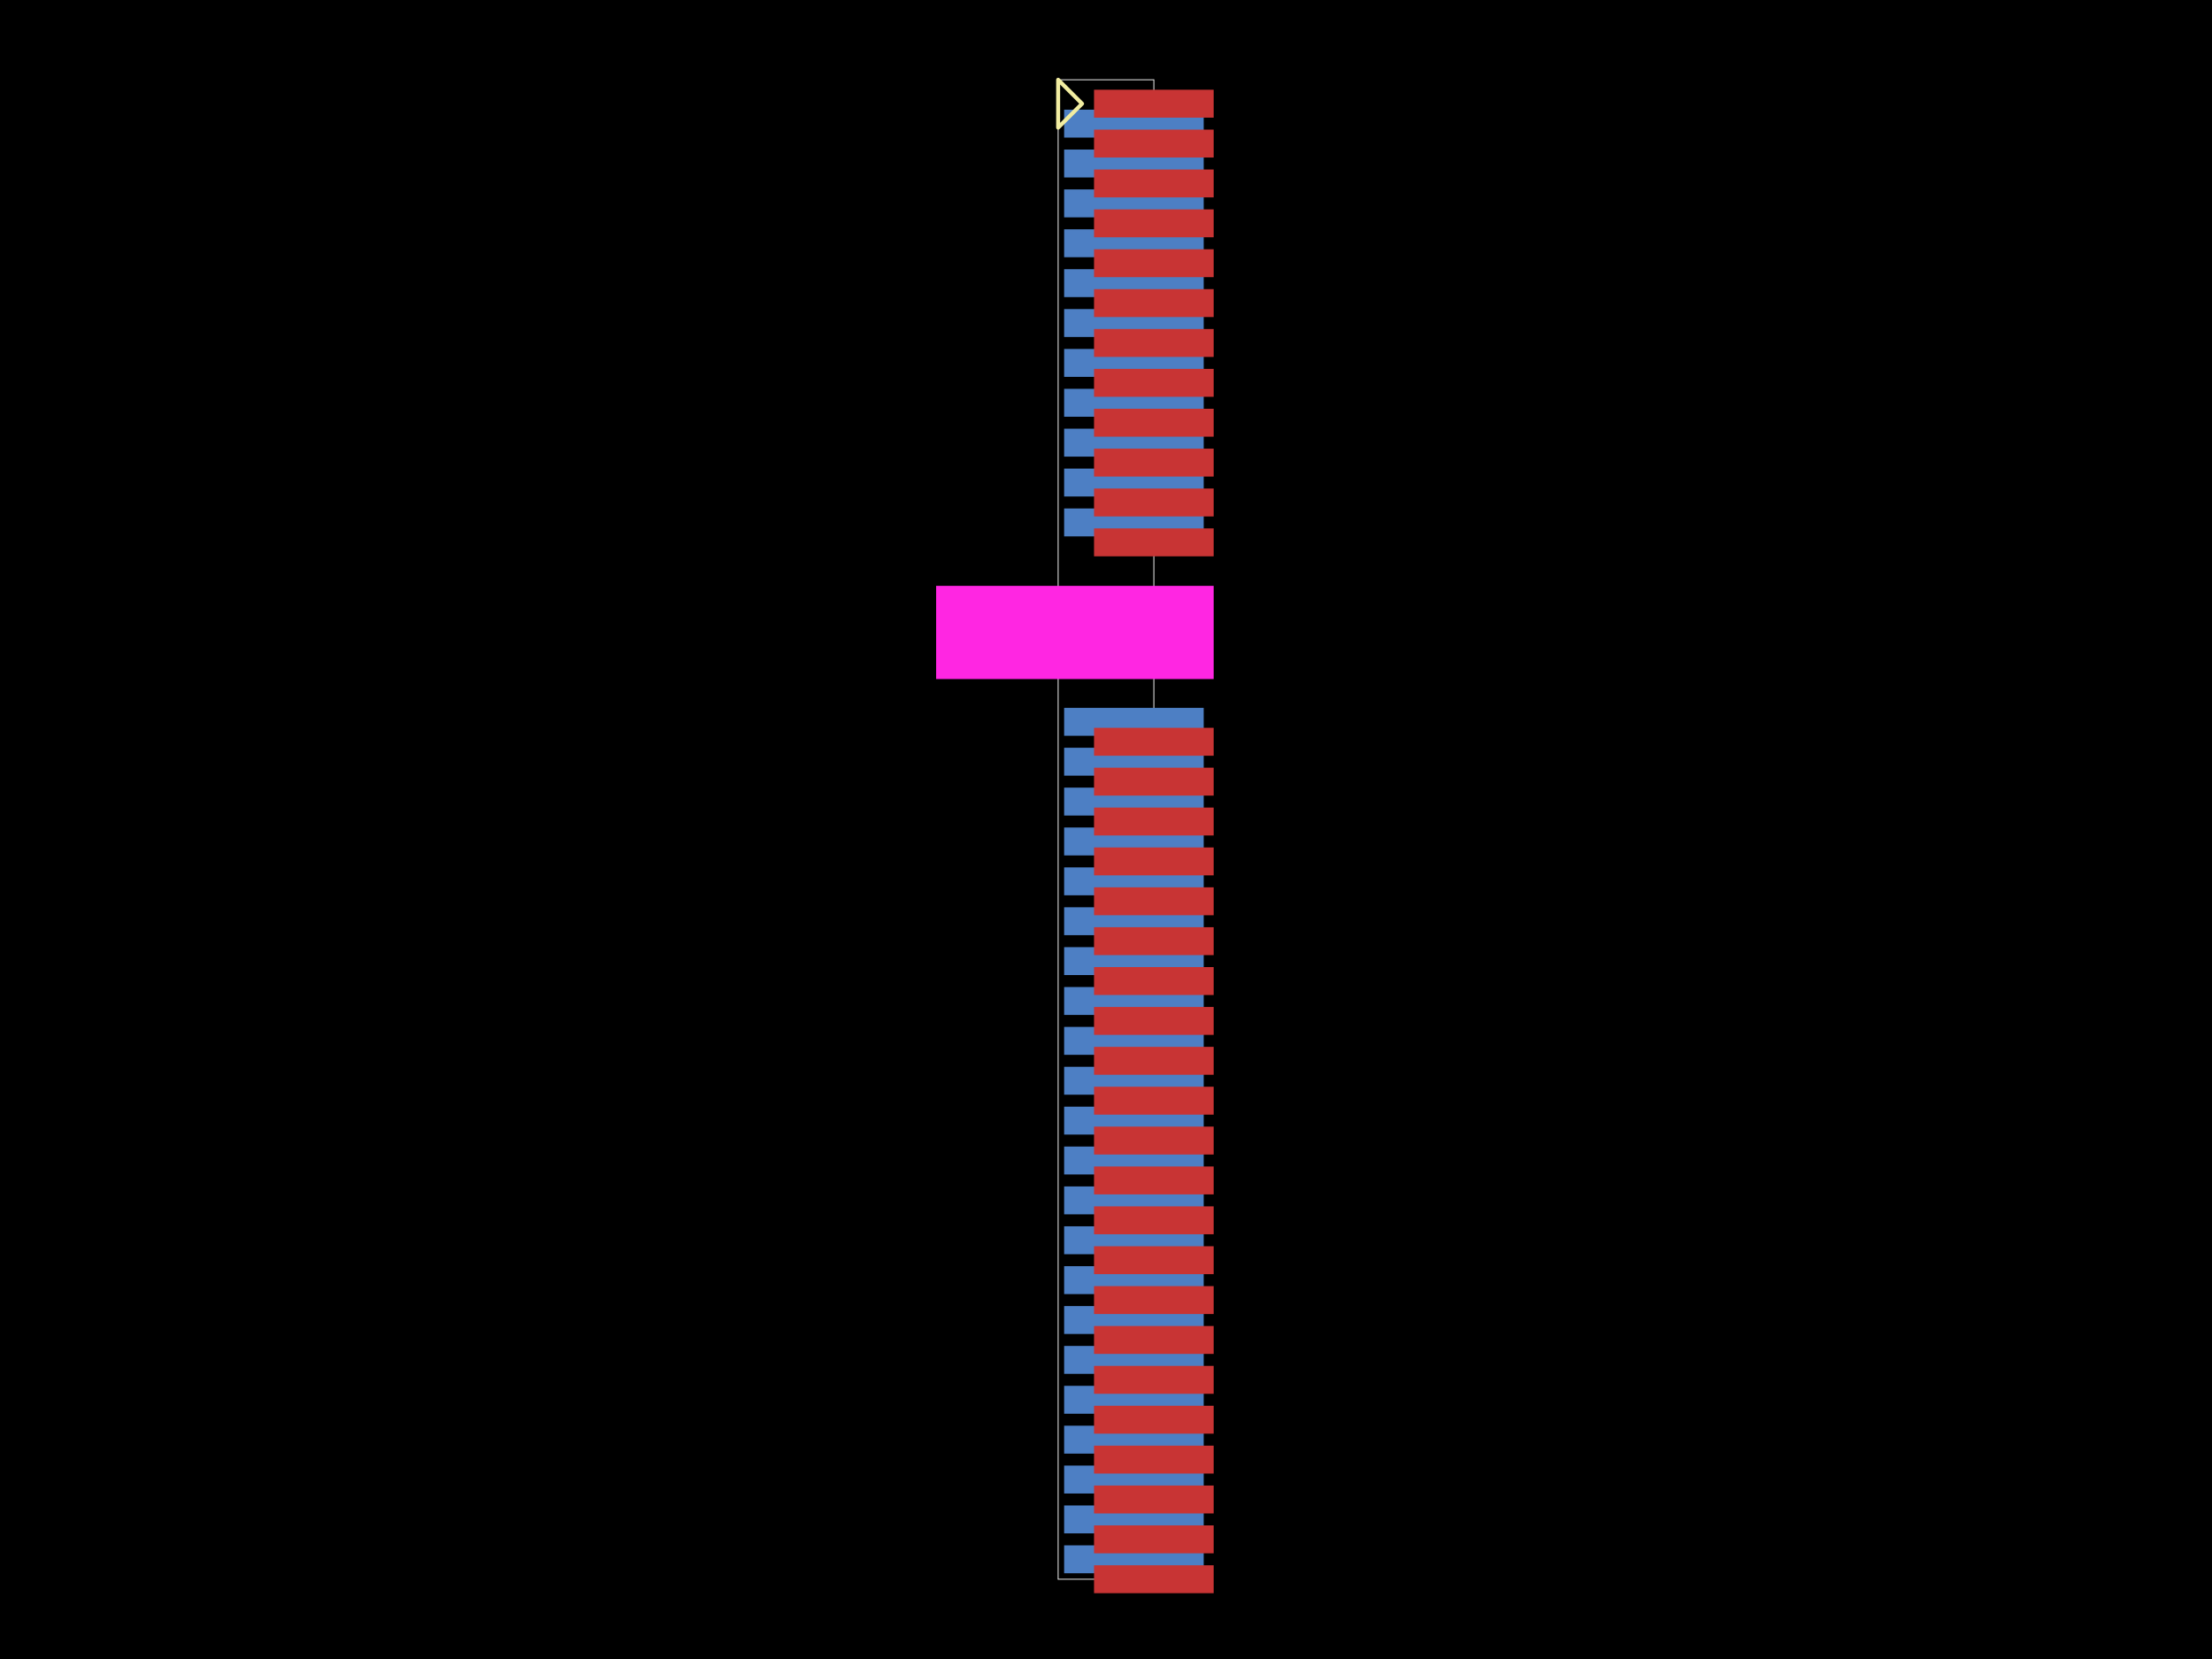
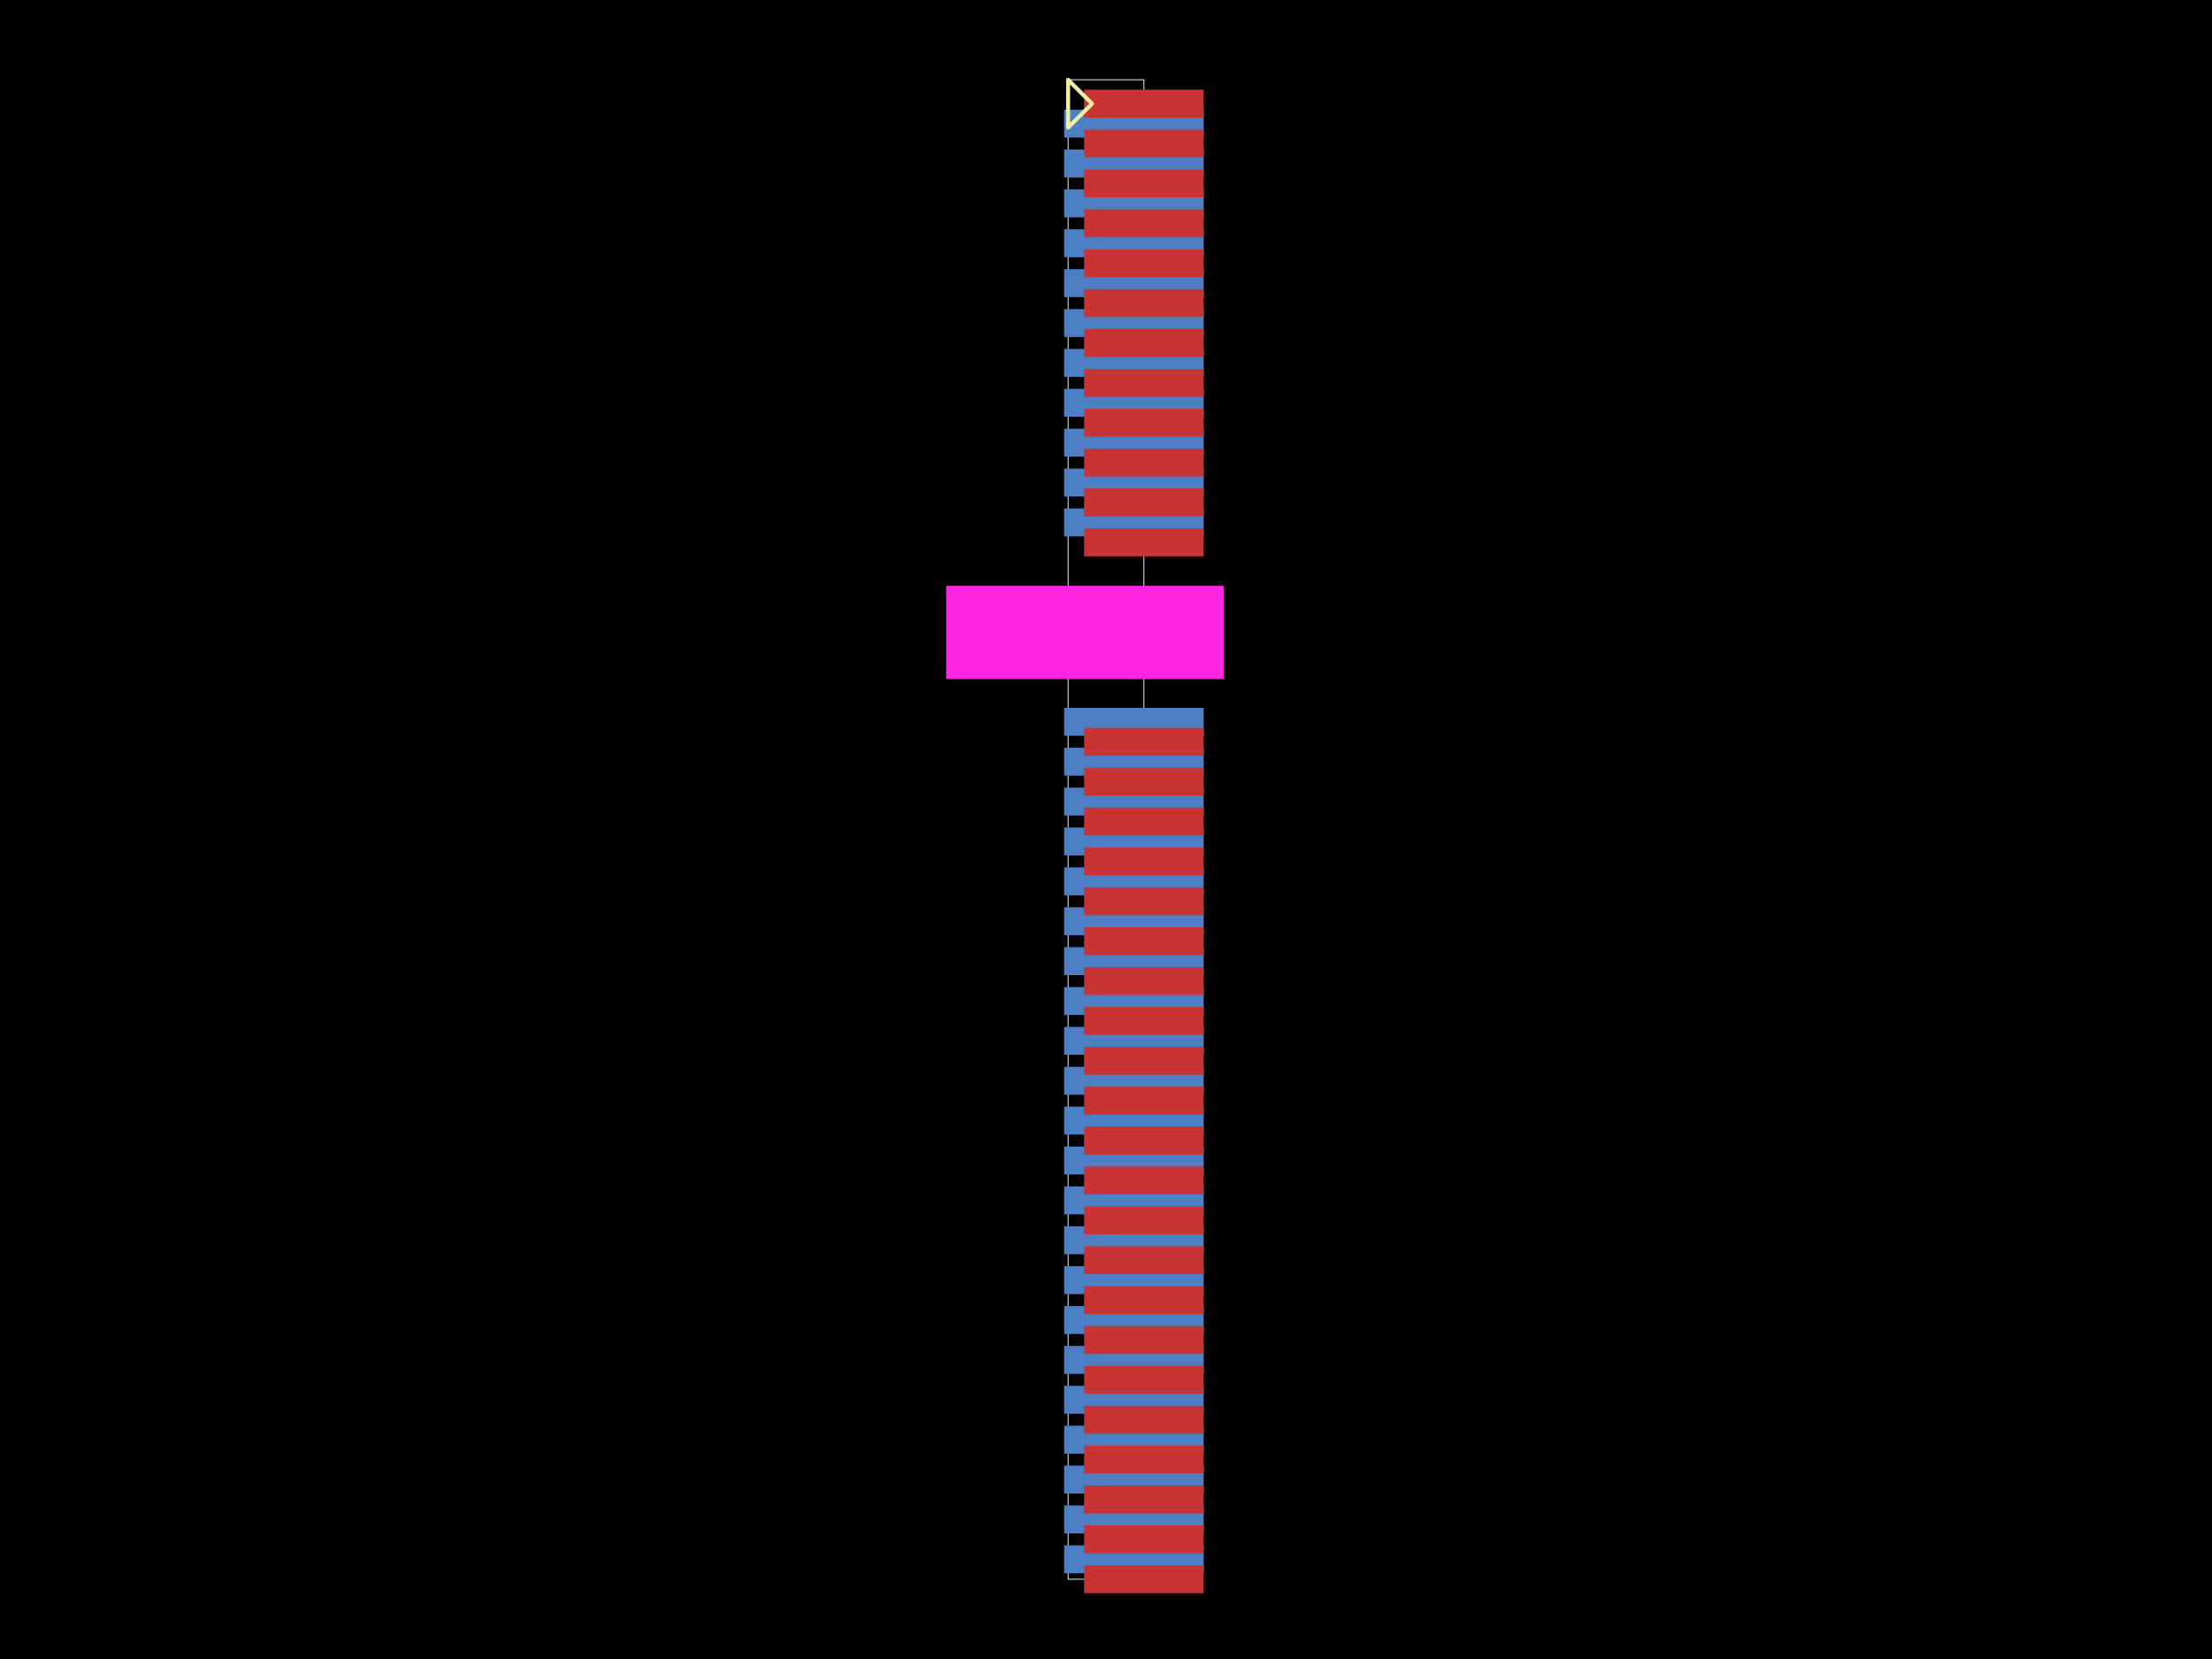
<svg xmlns="http://www.w3.org/2000/svg" width="800" height="600">
  <style />
  <rect class="boundary" x="0" y="0" fill="#000" width="800" height="600" />
-   <rect class="pcb-boundary" fill="none" stroke="#fff" stroke-width="0.3" x="382.692" y="28.846" width="34.615" height="542.308" />
+   <rect class="pcb-boundary" fill="none" stroke="#fff" stroke-width="0.3" x="386.298" y="28.846" width="27.404" height="542.308" />
  <rect class="pcb-pad" fill="rgb(77, 127, 196)" x="384.856" y="39.663" width="50.481" height="10.096" data-layer="bottom" />
  <rect class="pcb-pad" fill="rgb(77, 127, 196)" x="384.856" y="54.087" width="50.481" height="10.096" data-layer="bottom" />
  <rect class="pcb-pad" fill="rgb(77, 127, 196)" x="384.856" y="68.51" width="50.481" height="10.096" data-layer="bottom" />
  <rect class="pcb-pad" fill="rgb(77, 127, 196)" x="384.856" y="82.933" width="50.481" height="10.096" data-layer="bottom" />
  <rect class="pcb-pad" fill="rgb(77, 127, 196)" x="384.856" y="97.356" width="50.481" height="10.096" data-layer="bottom" />
  <rect class="pcb-pad" fill="rgb(77, 127, 196)" x="384.856" y="111.779" width="50.481" height="10.096" data-layer="bottom" />
  <rect class="pcb-pad" fill="rgb(77, 127, 196)" x="384.856" y="126.202" width="50.481" height="10.096" data-layer="bottom" />
  <rect class="pcb-pad" fill="rgb(77, 127, 196)" x="384.856" y="140.625" width="50.481" height="10.096" data-layer="bottom" />
  <rect class="pcb-pad" fill="rgb(77, 127, 196)" x="384.856" y="155.048" width="50.481" height="10.096" data-layer="bottom" />
  <rect class="pcb-pad" fill="rgb(77, 127, 196)" x="384.856" y="169.471" width="50.481" height="10.096" data-layer="bottom" />
  <rect class="pcb-pad" fill="rgb(77, 127, 196)" x="384.856" y="183.894" width="50.481" height="10.096" data-layer="bottom" />
  <rect class="pcb-pad" fill="rgb(77, 127, 196)" x="384.856" y="256.01" width="50.481" height="10.096" data-layer="bottom" />
  <rect class="pcb-pad" fill="rgb(77, 127, 196)" x="384.856" y="270.433" width="50.481" height="10.096" data-layer="bottom" />
  <rect class="pcb-pad" fill="rgb(77, 127, 196)" x="384.856" y="284.856" width="50.481" height="10.096" data-layer="bottom" />
  <rect class="pcb-pad" fill="rgb(77, 127, 196)" x="384.856" y="299.279" width="50.481" height="10.096" data-layer="bottom" />
  <rect class="pcb-pad" fill="rgb(77, 127, 196)" x="384.856" y="313.702" width="50.481" height="10.096" data-layer="bottom" />
  <rect class="pcb-pad" fill="rgb(77, 127, 196)" x="384.856" y="328.125" width="50.481" height="10.096" data-layer="bottom" />
  <rect class="pcb-pad" fill="rgb(77, 127, 196)" x="384.856" y="342.548" width="50.481" height="10.096" data-layer="bottom" />
  <rect class="pcb-pad" fill="rgb(77, 127, 196)" x="384.856" y="356.971" width="50.481" height="10.096" data-layer="bottom" />
  <rect class="pcb-pad" fill="rgb(77, 127, 196)" x="384.856" y="371.394" width="50.481" height="10.096" data-layer="bottom" />
  <rect class="pcb-pad" fill="rgb(77, 127, 196)" x="384.856" y="385.817" width="50.481" height="10.096" data-layer="bottom" />
  <rect class="pcb-pad" fill="rgb(77, 127, 196)" x="384.856" y="400.24" width="50.481" height="10.096" data-layer="bottom" />
  <rect class="pcb-pad" fill="rgb(77, 127, 196)" x="384.856" y="414.663" width="50.481" height="10.096" data-layer="bottom" />
  <rect class="pcb-pad" fill="rgb(77, 127, 196)" x="384.856" y="429.087" width="50.481" height="10.096" data-layer="bottom" />
  <rect class="pcb-pad" fill="rgb(77, 127, 196)" x="384.856" y="443.51" width="50.481" height="10.096" data-layer="bottom" />
  <rect class="pcb-pad" fill="rgb(77, 127, 196)" x="384.856" y="457.933" width="50.481" height="10.096" data-layer="bottom" />
  <rect class="pcb-pad" fill="rgb(77, 127, 196)" x="384.856" y="472.356" width="50.481" height="10.096" data-layer="bottom" />
  <rect class="pcb-pad" fill="rgb(77, 127, 196)" x="384.856" y="486.779" width="50.481" height="10.096" data-layer="bottom" />
  <rect class="pcb-pad" fill="rgb(77, 127, 196)" x="384.856" y="501.202" width="50.481" height="10.096" data-layer="bottom" />
  <rect class="pcb-pad" fill="rgb(77, 127, 196)" x="384.856" y="515.625" width="50.481" height="10.096" data-layer="bottom" />
  <rect class="pcb-pad" fill="rgb(77, 127, 196)" x="384.856" y="530.048" width="50.481" height="10.096" data-layer="bottom" />
  <rect class="pcb-pad" fill="rgb(77, 127, 196)" x="384.856" y="544.471" width="50.481" height="10.096" data-layer="bottom" />
  <rect class="pcb-pad" fill="rgb(77, 127, 196)" x="384.856" y="558.894" width="50.481" height="10.096" data-layer="bottom" />
-   <rect class="pcb-pad" fill="rgb(200, 52, 52)" x="395.673" y="32.452" width="43.269" height="10.096" data-layer="top" />
-   <rect class="pcb-pad" fill="rgb(200, 52, 52)" x="395.673" y="46.875" width="43.269" height="10.096" data-layer="top" />
-   <rect class="pcb-pad" fill="rgb(200, 52, 52)" x="395.673" y="61.298" width="43.269" height="10.096" data-layer="top" />
-   <rect class="pcb-pad" fill="rgb(200, 52, 52)" x="395.673" y="75.721" width="43.269" height="10.096" data-layer="top" />
-   <rect class="pcb-pad" fill="rgb(200, 52, 52)" x="395.673" y="90.144" width="43.269" height="10.096" data-layer="top" />
-   <rect class="pcb-pad" fill="rgb(200, 52, 52)" x="395.673" y="104.567" width="43.269" height="10.096" data-layer="top" />
-   <rect class="pcb-pad" fill="rgb(200, 52, 52)" x="395.673" y="118.99" width="43.269" height="10.096" data-layer="top" />
-   <rect class="pcb-pad" fill="rgb(200, 52, 52)" x="395.673" y="133.413" width="43.269" height="10.096" data-layer="top" />
-   <rect class="pcb-pad" fill="rgb(200, 52, 52)" x="395.673" y="147.837" width="43.269" height="10.096" data-layer="top" />
-   <rect class="pcb-pad" fill="rgb(200, 52, 52)" x="395.673" y="162.26" width="43.269" height="10.096" data-layer="top" />
-   <rect class="pcb-pad" fill="rgb(200, 52, 52)" x="395.673" y="176.683" width="43.269" height="10.096" data-layer="top" />
-   <rect class="pcb-pad" fill="rgb(200, 52, 52)" x="395.673" y="191.106" width="43.269" height="10.096" data-layer="top" />
-   <rect class="pcb-pad" fill="rgb(200, 52, 52)" x="395.673" y="263.221" width="43.269" height="10.096" data-layer="top" />
-   <rect class="pcb-pad" fill="rgb(200, 52, 52)" x="395.673" y="277.644" width="43.269" height="10.096" data-layer="top" />
-   <rect class="pcb-pad" fill="rgb(200, 52, 52)" x="395.673" y="292.067" width="43.269" height="10.096" data-layer="top" />
-   <rect class="pcb-pad" fill="rgb(200, 52, 52)" x="395.673" y="306.49" width="43.269" height="10.096" data-layer="top" />
-   <rect class="pcb-pad" fill="rgb(200, 52, 52)" x="395.673" y="320.913" width="43.269" height="10.096" data-layer="top" />
-   <rect class="pcb-pad" fill="rgb(200, 52, 52)" x="395.673" y="335.337" width="43.269" height="10.096" data-layer="top" />
-   <rect class="pcb-pad" fill="rgb(200, 52, 52)" x="395.673" y="349.76" width="43.269" height="10.096" data-layer="top" />
-   <rect class="pcb-pad" fill="rgb(200, 52, 52)" x="395.673" y="364.183" width="43.269" height="10.096" data-layer="top" />
-   <rect class="pcb-pad" fill="rgb(200, 52, 52)" x="395.673" y="378.606" width="43.269" height="10.096" data-layer="top" />
-   <rect class="pcb-pad" fill="rgb(200, 52, 52)" x="395.673" y="393.029" width="43.269" height="10.096" data-layer="top" />
-   <rect class="pcb-pad" fill="rgb(200, 52, 52)" x="395.673" y="407.452" width="43.269" height="10.096" data-layer="top" />
-   <rect class="pcb-pad" fill="rgb(200, 52, 52)" x="395.673" y="421.875" width="43.269" height="10.096" data-layer="top" />
-   <rect class="pcb-pad" fill="rgb(200, 52, 52)" x="395.673" y="436.298" width="43.269" height="10.096" data-layer="top" />
-   <rect class="pcb-pad" fill="rgb(200, 52, 52)" x="395.673" y="450.721" width="43.269" height="10.096" data-layer="top" />
-   <rect class="pcb-pad" fill="rgb(200, 52, 52)" x="395.673" y="465.144" width="43.269" height="10.096" data-layer="top" />
-   <rect class="pcb-pad" fill="rgb(200, 52, 52)" x="395.673" y="479.567" width="43.269" height="10.096" data-layer="top" />
-   <rect class="pcb-pad" fill="rgb(200, 52, 52)" x="395.673" y="493.99" width="43.269" height="10.096" data-layer="top" />
-   <rect class="pcb-pad" fill="rgb(200, 52, 52)" x="395.673" y="508.413" width="43.269" height="10.096" data-layer="top" />
-   <rect class="pcb-pad" fill="rgb(200, 52, 52)" x="395.673" y="522.837" width="43.269" height="10.096" data-layer="top" />
-   <rect class="pcb-pad" fill="rgb(200, 52, 52)" x="395.673" y="537.26" width="43.269" height="10.096" data-layer="top" />
-   <rect class="pcb-pad" fill="rgb(200, 52, 52)" x="395.673" y="551.683" width="43.269" height="10.096" data-layer="top" />
-   <rect class="pcb-pad" fill="rgb(200, 52, 52)" x="395.673" y="566.106" width="43.269" height="10.096" data-layer="top" />
-   <rect class="pcb-cutout pcb-cutout-rect" x="-50.189" y="-16.852" width="100.379" height="33.704" fill="#FF26E2" transform="matrix(1,0,0,1,388.7529,228.7327)" />
-   <path class="pcb-silkscreen pcb-silkscreen-top" d="M 391.346 37.5 L 382.692 28.846 L 382.692 46.154 L 391.346 37.5 Z" fill="none" stroke="#f2eda1" stroke-width="1.442" stroke-linecap="round" stroke-linejoin="round" data-pcb-component-id="pin_marker_1" data-pcb-silkscreen-path-id="pin_marker_1" />
+   <rect class="pcb-pad" fill="rgb(200, 52, 52)" x="392.067" y="32.452" width="43.269" height="10.096" data-layer="top" />
+   <rect class="pcb-pad" fill="rgb(200, 52, 52)" x="392.067" y="46.875" width="43.269" height="10.096" data-layer="top" />
+   <rect class="pcb-pad" fill="rgb(200, 52, 52)" x="392.067" y="61.298" width="43.269" height="10.096" data-layer="top" />
+   <rect class="pcb-pad" fill="rgb(200, 52, 52)" x="392.067" y="75.721" width="43.269" height="10.096" data-layer="top" />
+   <rect class="pcb-pad" fill="rgb(200, 52, 52)" x="392.067" y="90.144" width="43.269" height="10.096" data-layer="top" />
+   <rect class="pcb-pad" fill="rgb(200, 52, 52)" x="392.067" y="104.567" width="43.269" height="10.096" data-layer="top" />
+   <rect class="pcb-pad" fill="rgb(200, 52, 52)" x="392.067" y="118.99" width="43.269" height="10.096" data-layer="top" />
+   <rect class="pcb-pad" fill="rgb(200, 52, 52)" x="392.067" y="133.413" width="43.269" height="10.096" data-layer="top" />
+   <rect class="pcb-pad" fill="rgb(200, 52, 52)" x="392.067" y="147.837" width="43.269" height="10.096" data-layer="top" />
+   <rect class="pcb-pad" fill="rgb(200, 52, 52)" x="392.067" y="162.26" width="43.269" height="10.096" data-layer="top" />
+   <rect class="pcb-pad" fill="rgb(200, 52, 52)" x="392.067" y="176.683" width="43.269" height="10.096" data-layer="top" />
+   <rect class="pcb-pad" fill="rgb(200, 52, 52)" x="392.067" y="191.106" width="43.269" height="10.096" data-layer="top" />
+   <rect class="pcb-pad" fill="rgb(200, 52, 52)" x="392.067" y="263.221" width="43.269" height="10.096" data-layer="top" />
+   <rect class="pcb-pad" fill="rgb(200, 52, 52)" x="392.067" y="277.644" width="43.269" height="10.096" data-layer="top" />
+   <rect class="pcb-pad" fill="rgb(200, 52, 52)" x="392.067" y="292.067" width="43.269" height="10.096" data-layer="top" />
+   <rect class="pcb-pad" fill="rgb(200, 52, 52)" x="392.067" y="306.49" width="43.269" height="10.096" data-layer="top" />
+   <rect class="pcb-pad" fill="rgb(200, 52, 52)" x="392.067" y="320.913" width="43.269" height="10.096" data-layer="top" />
+   <rect class="pcb-pad" fill="rgb(200, 52, 52)" x="392.067" y="335.337" width="43.269" height="10.096" data-layer="top" />
+   <rect class="pcb-pad" fill="rgb(200, 52, 52)" x="392.067" y="349.76" width="43.269" height="10.096" data-layer="top" />
+   <rect class="pcb-pad" fill="rgb(200, 52, 52)" x="392.067" y="364.183" width="43.269" height="10.096" data-layer="top" />
+   <rect class="pcb-pad" fill="rgb(200, 52, 52)" x="392.067" y="378.606" width="43.269" height="10.096" data-layer="top" />
+   <rect class="pcb-pad" fill="rgb(200, 52, 52)" x="392.067" y="393.029" width="43.269" height="10.096" data-layer="top" />
+   <rect class="pcb-pad" fill="rgb(200, 52, 52)" x="392.067" y="407.452" width="43.269" height="10.096" data-layer="top" />
+   <rect class="pcb-pad" fill="rgb(200, 52, 52)" x="392.067" y="421.875" width="43.269" height="10.096" data-layer="top" />
+   <rect class="pcb-pad" fill="rgb(200, 52, 52)" x="392.067" y="436.298" width="43.269" height="10.096" data-layer="top" />
+   <rect class="pcb-pad" fill="rgb(200, 52, 52)" x="392.067" y="450.721" width="43.269" height="10.096" data-layer="top" />
+   <rect class="pcb-pad" fill="rgb(200, 52, 52)" x="392.067" y="465.144" width="43.269" height="10.096" data-layer="top" />
+   <rect class="pcb-pad" fill="rgb(200, 52, 52)" x="392.067" y="479.567" width="43.269" height="10.096" data-layer="top" />
+   <rect class="pcb-pad" fill="rgb(200, 52, 52)" x="392.067" y="493.99" width="43.269" height="10.096" data-layer="top" />
+   <rect class="pcb-pad" fill="rgb(200, 52, 52)" x="392.067" y="508.413" width="43.269" height="10.096" data-layer="top" />
+   <rect class="pcb-pad" fill="rgb(200, 52, 52)" x="392.067" y="522.837" width="43.269" height="10.096" data-layer="top" />
+   <rect class="pcb-pad" fill="rgb(200, 52, 52)" x="392.067" y="537.26" width="43.269" height="10.096" data-layer="top" />
+   <rect class="pcb-pad" fill="rgb(200, 52, 52)" x="392.067" y="551.683" width="43.269" height="10.096" data-layer="top" />
+   <rect class="pcb-pad" fill="rgb(200, 52, 52)" x="392.067" y="566.106" width="43.269" height="10.096" data-layer="top" />
+   <rect class="pcb-cutout pcb-cutout-rect" x="-50.189" y="-16.852" width="100.379" height="33.704" fill="#FF26E2" transform="matrix(1,0,0,1,392.3587,228.7327)" />
+   <path class="pcb-silkscreen pcb-silkscreen-top" d="M 394.952 37.5 L 386.298 28.846 L 386.298 46.154 L 394.952 37.5 Z" fill="none" stroke="#f2eda1" stroke-width="1.442" stroke-linecap="round" stroke-linejoin="round" data-pcb-component-id="pin_marker_1" data-pcb-silkscreen-path-id="pin_marker_1" />
</svg>
